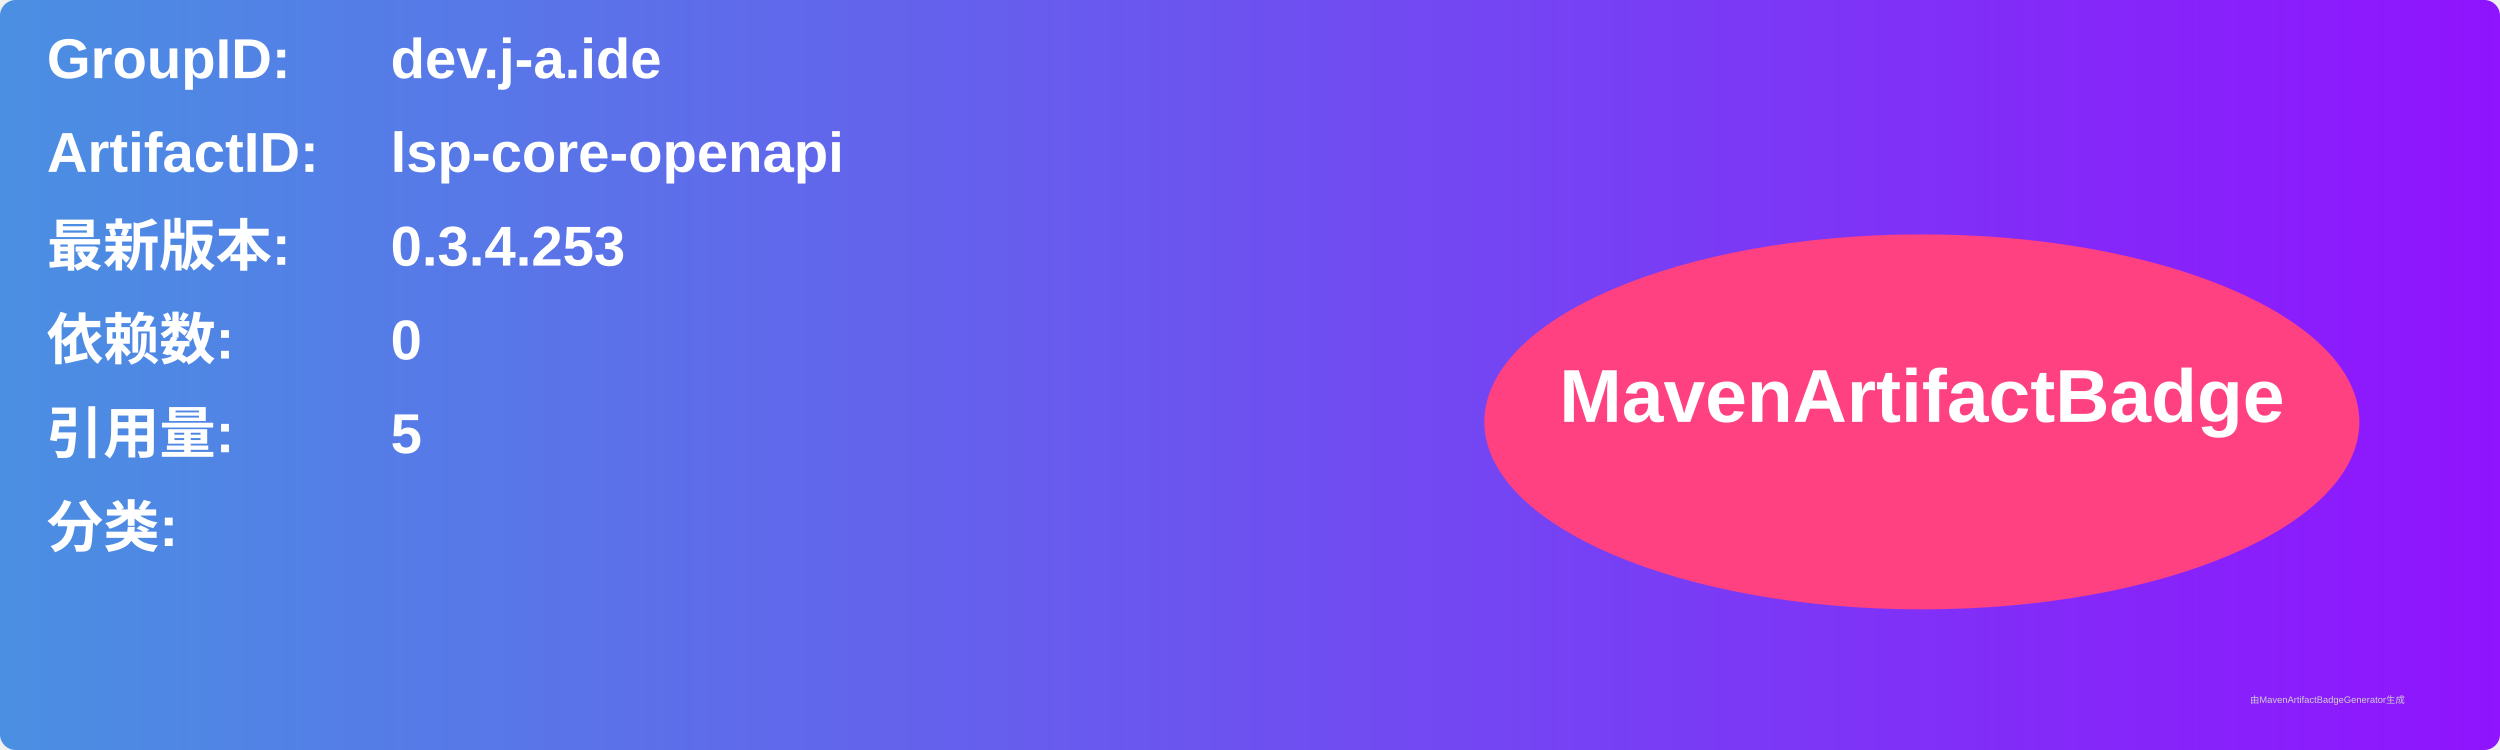
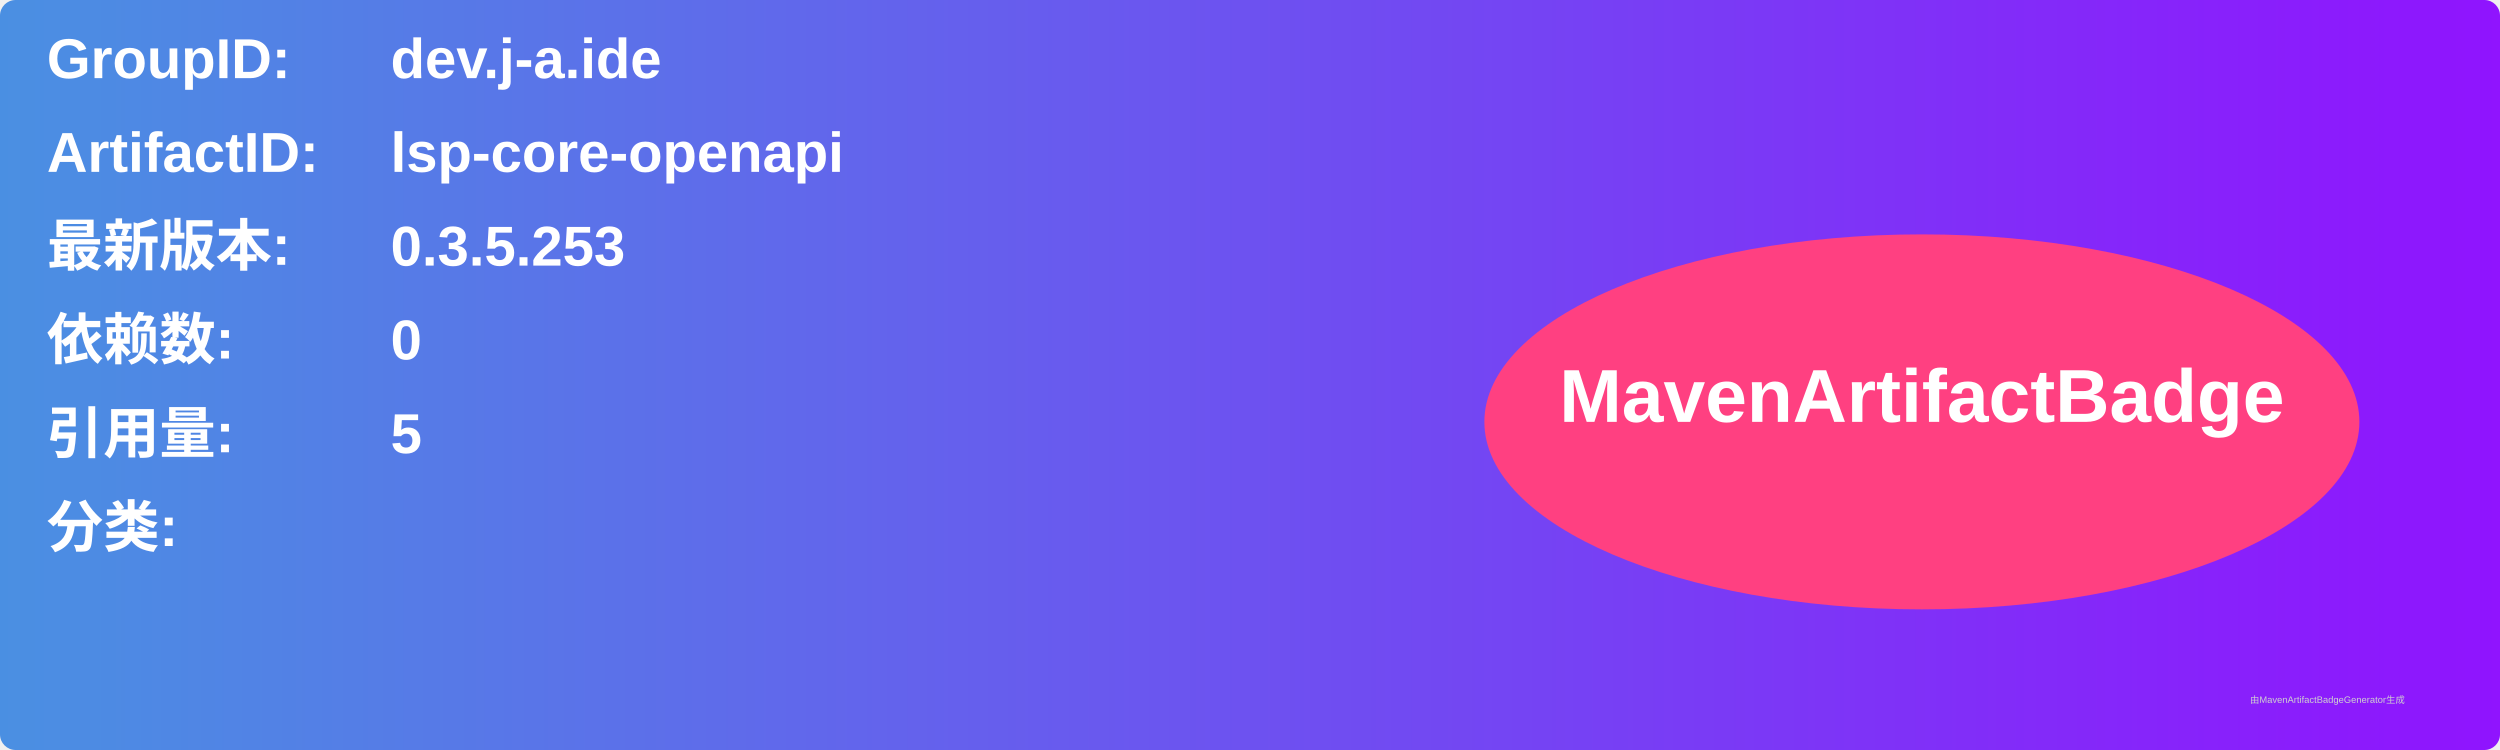
<svg xmlns="http://www.w3.org/2000/svg" width="800" height="240" viewBox="0 0 800 240">
  <linearGradient id="grad" x1="0%" y1="0%" x2="100%" y2="0%">
    <stop offset="0%" stop-color="#4a90e2" />
    <stop offset="100%" stop-color="#9013fe" />
  </linearGradient>
  <rect width="100%" height="100%" rx="5" ry="5" fill="url(#grad)" />
  <g transform="translate(15, 15)">
    <text x="0" y="10" font-family="Arial" font-size="18" fill="white" font-weight="bold" width="260">GroupID:</text>
    <text x="110" y="10" font-family="Arial" font-size="18" fill="white" font-weight="bold" width="460">dev.j-a.ide</text>
    <text x="0" y="40" font-family="Arial" font-size="18" fill="white" font-weight="bold" width="260">ArtifactID:</text>
    <text x="110" y="40" font-family="Arial" font-size="18" fill="white" font-weight="bold" width="460">lsp-core-openapi</text>
    <text x="0" y="70" font-family="Arial" font-size="18" fill="white" font-weight="bold">最新版本:</text>
    <text x="110" y="70" font-family="Arial" font-size="18" fill="white" font-weight="bold">
-       <tspan font-weight="bold">0.3.4.253</tspan>
+       <tspan font-weight="bold">0.3.5.253</tspan>
    </text>
    <text x="0" y="100" font-family="Arial" font-size="18" fill="white" font-weight="bold">依赖数: </text>
    <text x="110" y="100" font-family="Arial" font-size="18" fill="white">
      <tspan font-weight="bold">0</tspan>
    </text>
    <text x="0" y="130" font-family="Arial" font-size="18" fill="white" font-weight="bold">引用量: </text>
    <text x="110" y="130" font-family="Arial" font-size="18" fill="white">
      <tspan font-weight="bold">5</tspan>
    </text>
    <text x="0" y="160" font-family="Arial" font-size="18" fill="white" font-weight="bold">分类:</text>
    <text x="10" y="190" font-family="Arial" font-size="10" fill="white">
      <tspan font-weight="bold" />
    </text>
    <ellipse cx="600" cy="120" rx="140" ry="60" fill="#ff4081" />
    <text x="600" y="120" text-anchor="middle" font-family="Arial" font-size="24" fill="white" font-weight="bold">MavenArtifactBadge</text>
  </g>
  <text x="720" y="225" font-family="Arial" font-size="3" fill="#d0d0d0">由MavenArtifactBadgeGenerator生成</text>
</svg>
